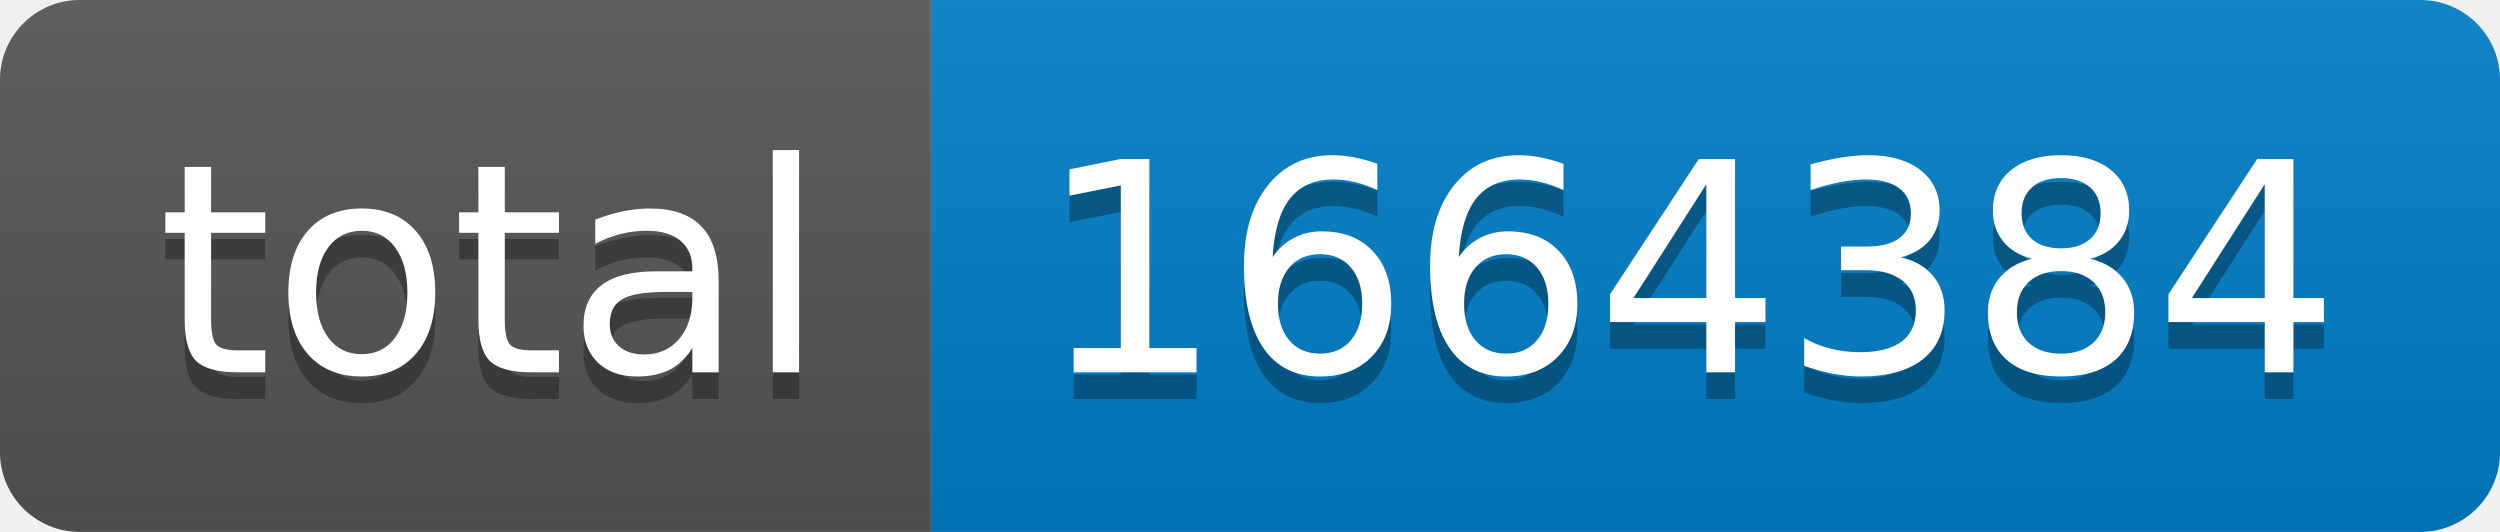
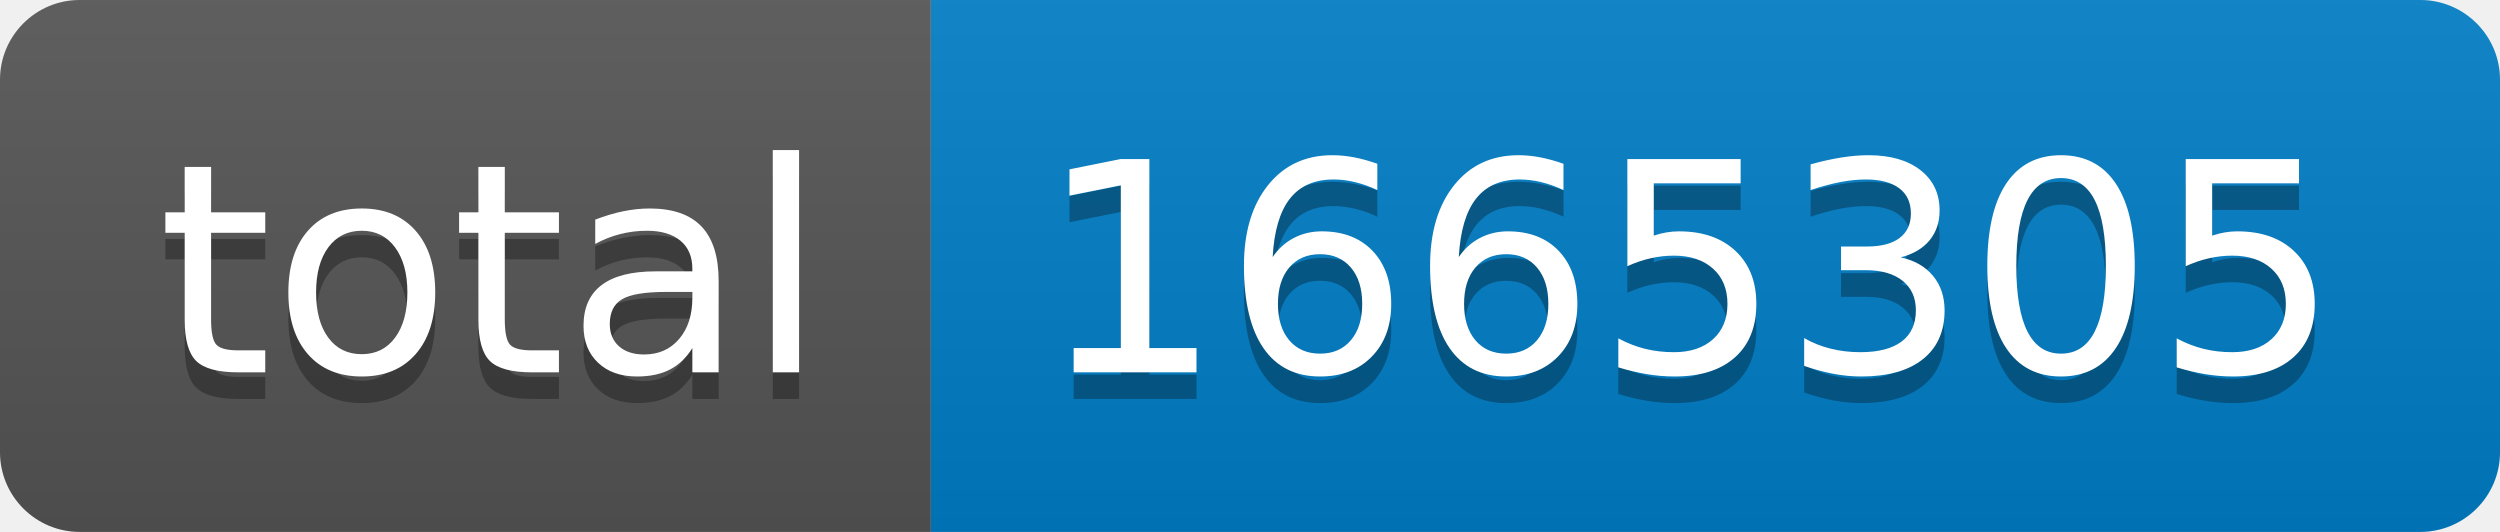
- <svg xmlns="http://www.w3.org/2000/svg" width="94" height="20" role="img" aria-label="total: 1664384">
+ <svg xmlns="http://www.w3.org/2000/svg" width="94" height="20" role="img" aria-label="total: 1665305">
  <linearGradient id="s" x2="0" y2="100%">
    <stop offset="0" stop-color="#bbb" stop-opacity=".1" />
    <stop offset="1" stop-opacity=".1" />
  </linearGradient>
  <clipPath id="r">
    <rect width="94" height="20" rx="3" fill="#fff" />
  </clipPath>
  <g clip-path="url(#r)">
    <rect width="35" height="20" fill="#555" />
    <rect x="35" width="59" height="20" fill="#007ec6" />
    <rect width="94" height="20" fill="url(#s)" />
  </g>
  <g fill="#fff" text-anchor="middle" font-family="Verdana,Geneva,DejaVu Sans,sans-serif" text-rendering="geometricPrecision" font-size="110">
    <text aria-hidden="true" x="185" y="150" fill="#010101" fill-opacity=".3" transform="scale(.1)" textLength="250">total</text>
    <text x="185" y="140" transform="scale(.1)" fill="#fff" textLength="250">total</text>
-     <text aria-hidden="true" x="635" y="150" fill="#010101" fill-opacity=".3" transform="scale(.1)" textLength="490">1664384</text>
-     <text x="635" y="140" transform="scale(.1)" fill="#fff" textLength="490">1664384</text>
+     <text aria-hidden="true" x="635" y="150" fill="#010101" fill-opacity=".3" transform="scale(.1)" textLength="490">1665305</text>
+     <text x="635" y="140" transform="scale(.1)" fill="#fff" textLength="490">1665305</text>
  </g>
</svg>
